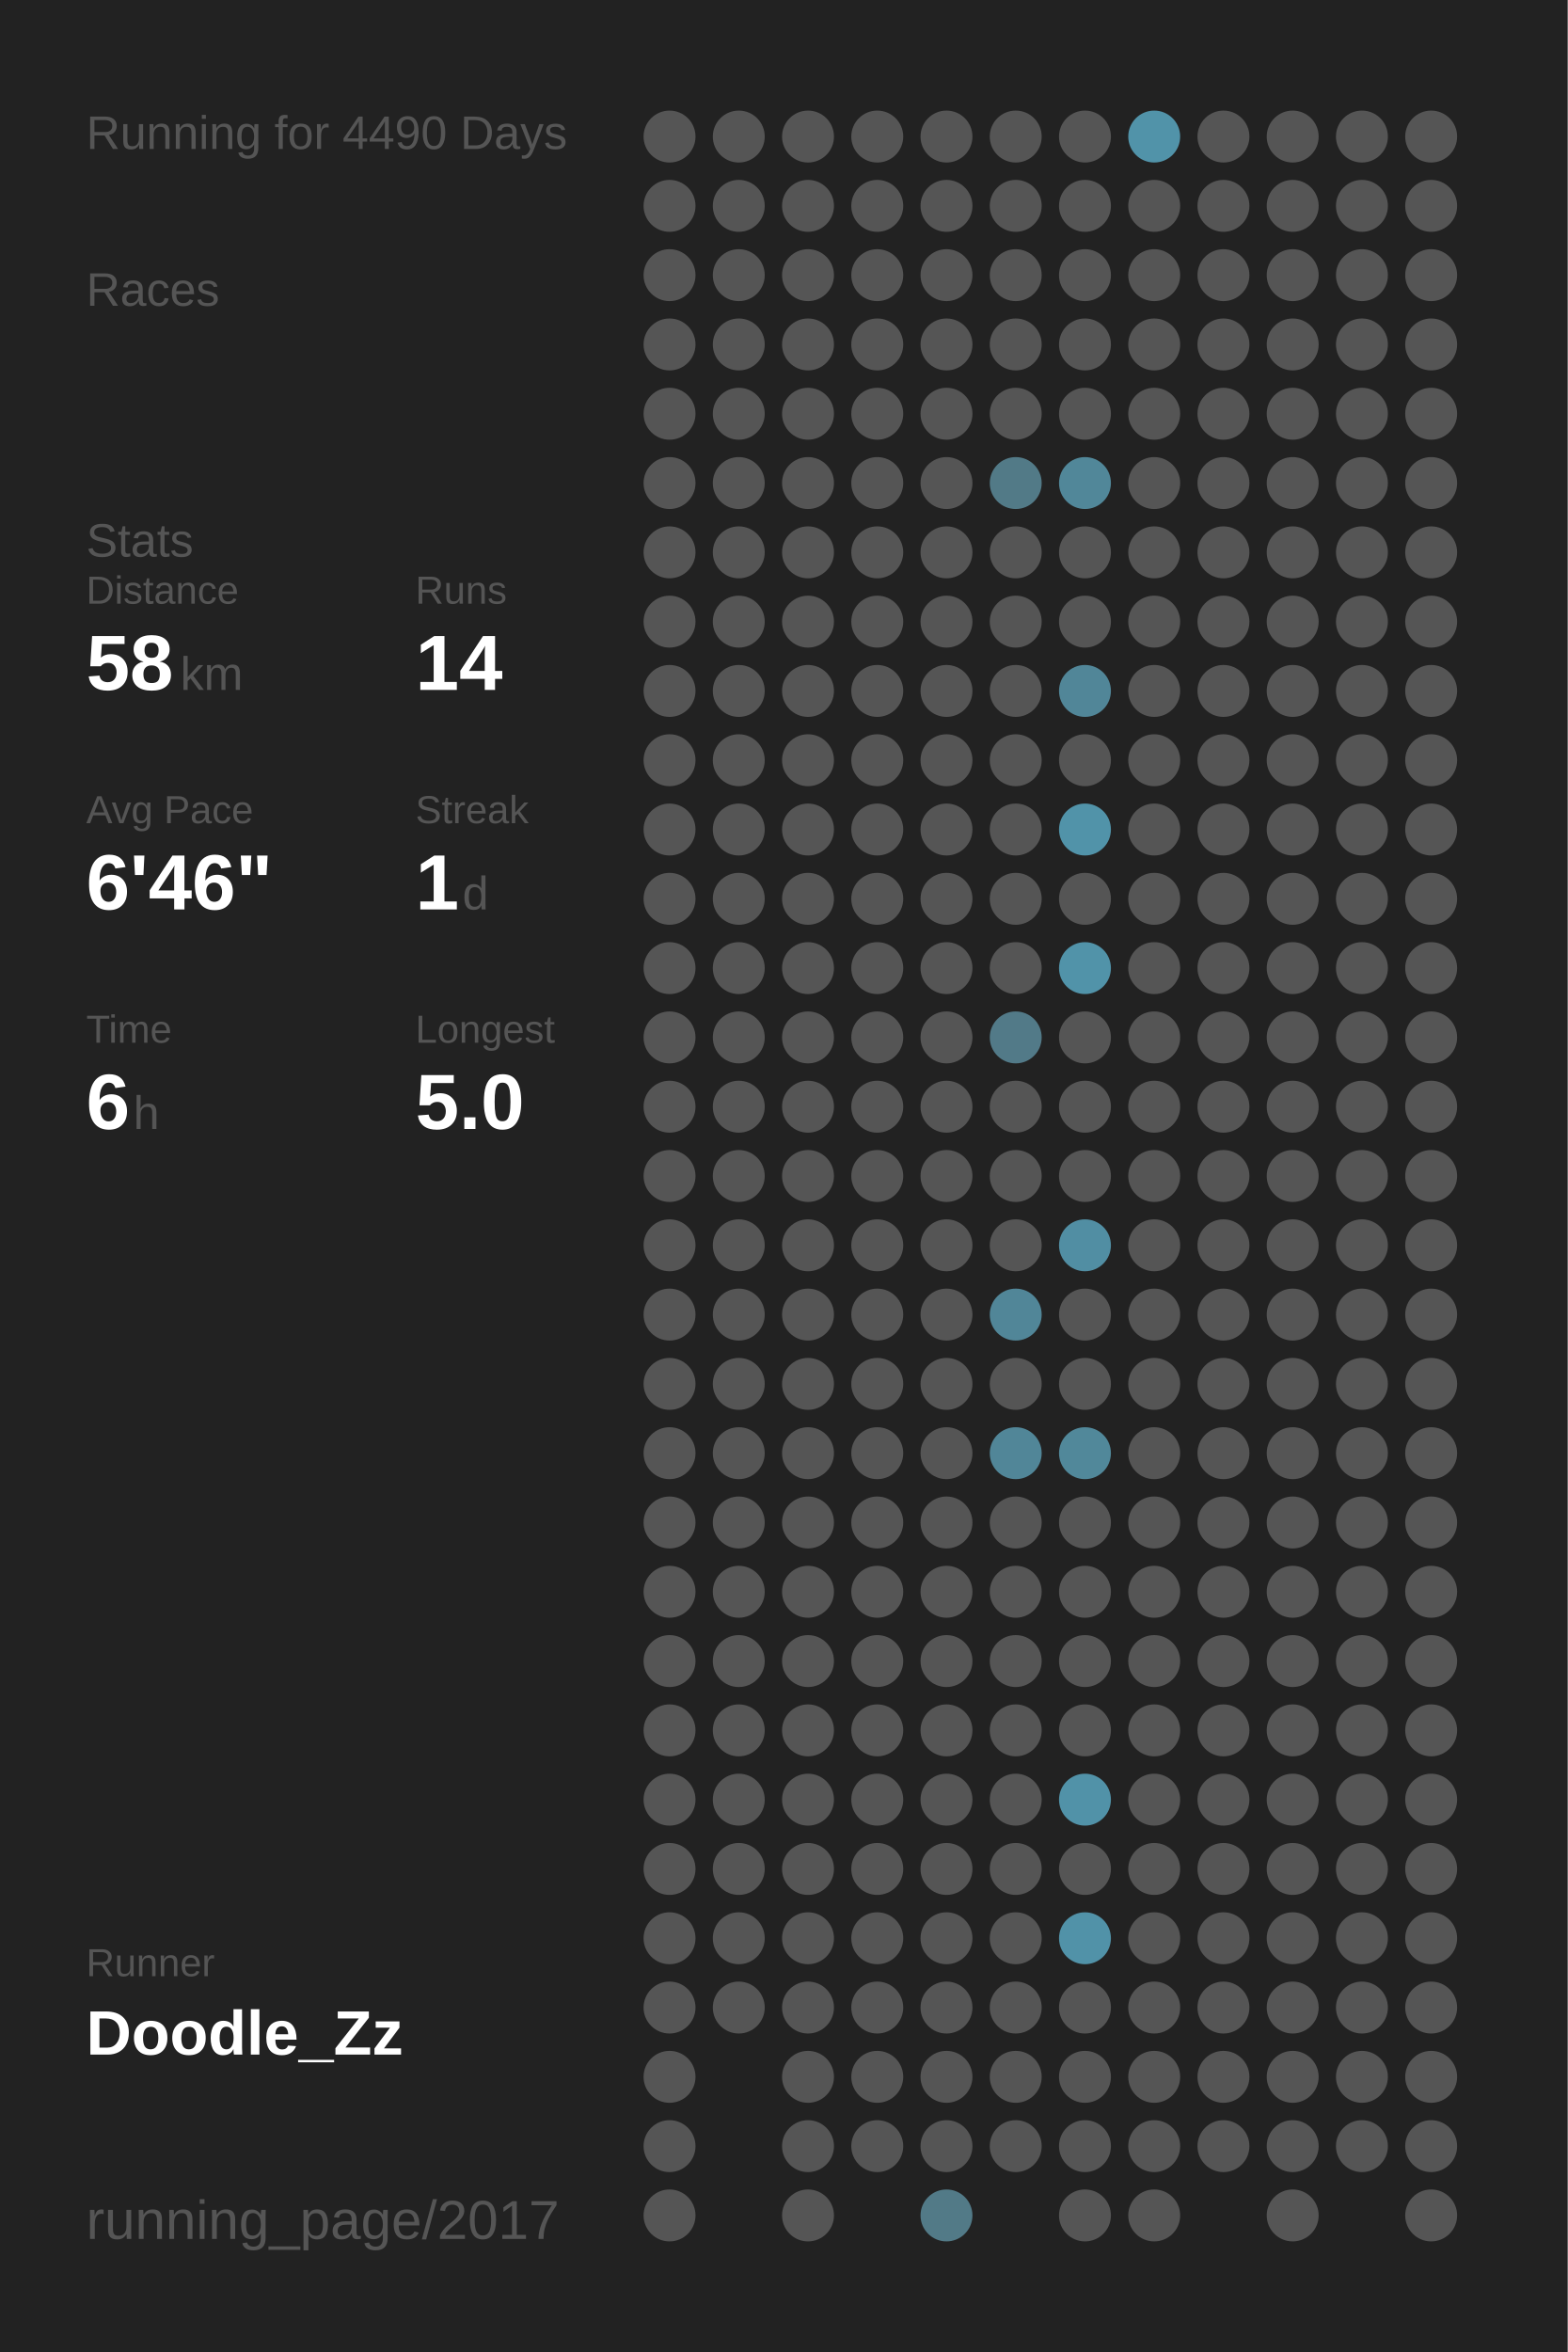
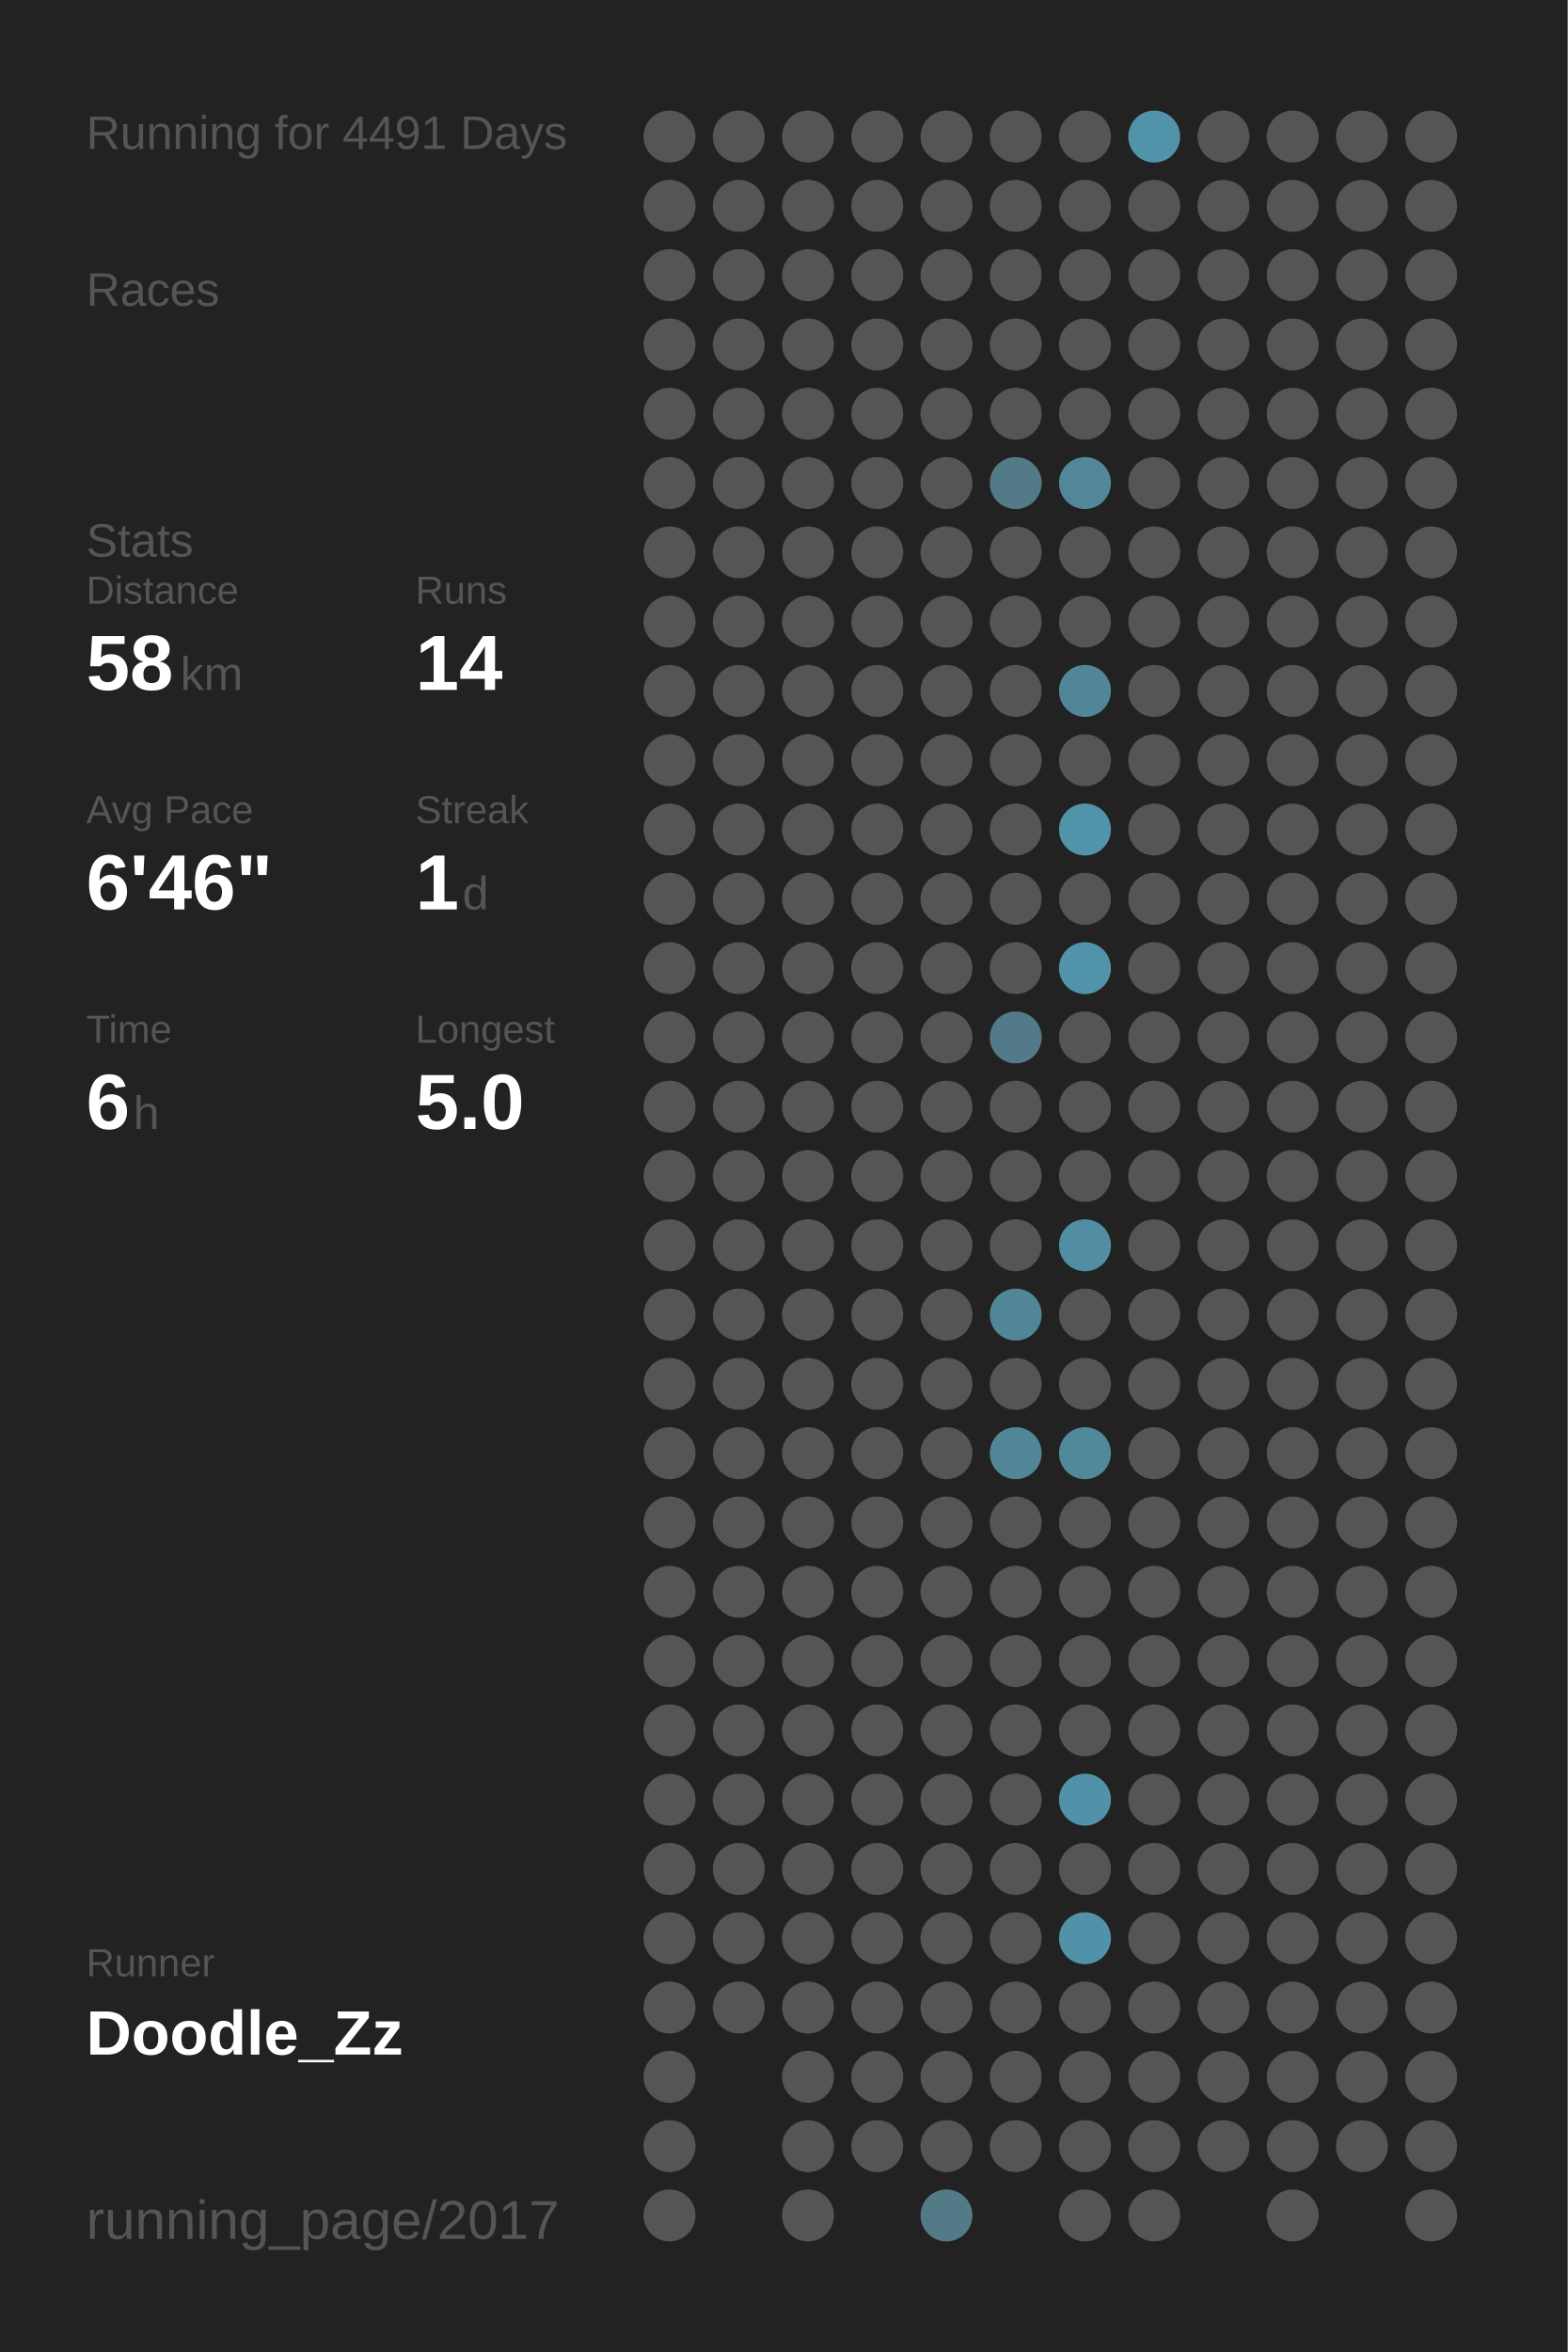
<svg xmlns="http://www.w3.org/2000/svg" baseProfile="full" height="300mm" version="1.1" viewBox="0,0,200,300" width="200mm">
  <defs />
  <rect fill="#222222" height="300" width="200" x="0" y="0" />
-   <text fill="#555555" style="font-size:6px; font-family:Arial;" x="11" y="19">Running for 4490 Days</text>
+   <text fill="#555555" style="font-size:6px; font-family:Arial;" x="11" y="19">Running for 4491 Days</text>
  <text fill="#555555" style="font-size:6px; font-family:Arial;" x="11" y="39">Races</text>
  <text fill="#555555" style="font-size:6px; font-family:Arial;" x="11" y="71">Stats</text>
  <text fill="#555555" style="font-size:5px; font-family:Arial;" x="11" y="77">Distance</text>
  <text fill="#FFFFFF" style="font-size:10px; font-family:Arial; font-weight:bold;" x="11" y="88">58</text>
  <text fill="#555555" style="font-size:6px; font-family:Arial;" x="23" y="88">km</text>
  <text fill="#555555" style="font-size:5px; font-family:Arial;" x="53" y="77">Runs</text>
  <text fill="#FFFFFF" style="font-size:10px; font-family:Arial; font-weight:bold;" x="53" y="88">14</text>
  <text fill="#555555" style="font-size:5px; font-family:Arial;" x="11" y="105">Avg Pace</text>
  <text fill="#FFFFFF" style="font-size:10px; font-family:Arial; font-weight:bold;" x="11" y="116">6'46"</text>
  <text fill="#555555" style="font-size:5px; font-family:Arial;" x="53" y="105">Streak</text>
  <text fill="#FFFFFF" style="font-size:10px; font-family:Arial; font-weight:bold;" x="53" y="116">1</text>
  <text fill="#555555" style="font-size:6px; font-family:Arial;" x="59" y="116">d</text>
  <text fill="#555555" style="font-size:5px; font-family:Arial;" x="11" y="133">Time</text>
  <text fill="#FFFFFF" style="font-size:10px; font-family:Arial; font-weight:bold;" x="11" y="144">6</text>
  <text fill="#555555" style="font-size:6px; font-family:Arial;" x="17" y="144">h</text>
  <text fill="#555555" style="font-size:5px; font-family:Arial;" x="53" y="133">Longest</text>
  <text fill="#FFFFFF" style="font-size:10px; font-family:Arial; font-weight:bold;" x="53" y="144">5.0</text>
  <text fill="#555555" style="font-size:5px; font-family:Arial;" x="11" y="252.065">Runner</text>
  <text fill="#FFFFFF" style="font-size:8px; font-family:Arial; font-weight:bold;" x="11" y="262.065">Doodle_Zz</text>
  <text fill="#555555" style="font-size:7px; font-family:Arial;" x="11" y="285.581">running_page/2017</text>
  <circle cx="85.417" cy="17.419" fill="#555555" r="3.312" />
  <circle cx="85.417" cy="26.258" fill="#555555" r="3.312" />
  <circle cx="85.417" cy="35.097" fill="#555555" r="3.312" />
  <circle cx="85.417" cy="43.935" fill="#555555" r="3.312" />
  <circle cx="85.417" cy="52.774" fill="#555555" r="3.312" />
  <circle cx="85.417" cy="61.613" fill="#555555" r="3.312" />
  <circle cx="85.417" cy="70.452" fill="#555555" r="3.312" />
  <circle cx="85.417" cy="79.29" fill="#555555" r="3.312" />
  <circle cx="85.417" cy="88.129" fill="#555555" r="3.312" />
  <circle cx="85.417" cy="96.968" fill="#555555" r="3.312" />
  <circle cx="85.417" cy="105.806" fill="#555555" r="3.312" />
  <circle cx="85.417" cy="114.645" fill="#555555" r="3.312" />
  <circle cx="85.417" cy="123.484" fill="#555555" r="3.312" />
  <circle cx="85.417" cy="132.323" fill="#555555" r="3.312" />
  <circle cx="85.417" cy="141.161" fill="#555555" r="3.312" />
  <circle cx="85.417" cy="150" fill="#555555" r="3.312" />
  <circle cx="85.417" cy="158.839" fill="#555555" r="3.312" />
  <circle cx="85.417" cy="167.677" fill="#555555" r="3.312" />
  <circle cx="85.417" cy="176.516" fill="#555555" r="3.312" />
  <circle cx="85.417" cy="185.355" fill="#555555" r="3.312" />
  <circle cx="85.417" cy="194.194" fill="#555555" r="3.312" />
  <circle cx="85.417" cy="203.032" fill="#555555" r="3.312" />
  <circle cx="85.417" cy="211.871" fill="#555555" r="3.312" />
  <circle cx="85.417" cy="220.71" fill="#555555" r="3.312" />
  <circle cx="85.417" cy="229.548" fill="#555555" r="3.312" />
  <circle cx="85.417" cy="238.387" fill="#555555" r="3.312" />
  <circle cx="85.417" cy="247.226" fill="#555555" r="3.312" />
  <circle cx="85.417" cy="256.065" fill="#555555" r="3.312" />
  <circle cx="85.417" cy="264.903" fill="#555555" r="3.312" />
  <circle cx="85.417" cy="273.742" fill="#555555" r="3.312" />
  <circle cx="85.417" cy="282.581" fill="#555555" r="3.312" />
  <circle cx="94.25" cy="17.419" fill="#555555" r="3.312" />
  <circle cx="94.25" cy="26.258" fill="#555555" r="3.312" />
  <circle cx="94.25" cy="35.097" fill="#555555" r="3.312" />
  <circle cx="94.25" cy="43.935" fill="#555555" r="3.312" />
  <circle cx="94.25" cy="52.774" fill="#555555" r="3.312" />
  <circle cx="94.25" cy="61.613" fill="#555555" r="3.312" />
  <circle cx="94.25" cy="70.452" fill="#555555" r="3.312" />
  <circle cx="94.25" cy="79.29" fill="#555555" r="3.312" />
  <circle cx="94.25" cy="88.129" fill="#555555" r="3.312" />
  <circle cx="94.25" cy="96.968" fill="#555555" r="3.312" />
  <circle cx="94.25" cy="105.806" fill="#555555" r="3.312" />
  <circle cx="94.25" cy="114.645" fill="#555555" r="3.312" />
  <circle cx="94.25" cy="123.484" fill="#555555" r="3.312" />
  <circle cx="94.25" cy="132.323" fill="#555555" r="3.312" />
  <circle cx="94.25" cy="141.161" fill="#555555" r="3.312" />
  <circle cx="94.25" cy="150" fill="#555555" r="3.312" />
  <circle cx="94.25" cy="158.839" fill="#555555" r="3.312" />
  <circle cx="94.25" cy="167.677" fill="#555555" r="3.312" />
  <circle cx="94.25" cy="176.516" fill="#555555" r="3.312" />
  <circle cx="94.25" cy="185.355" fill="#555555" r="3.312" />
  <circle cx="94.25" cy="194.194" fill="#555555" r="3.312" />
  <circle cx="94.25" cy="203.032" fill="#555555" r="3.312" />
  <circle cx="94.25" cy="211.871" fill="#555555" r="3.312" />
  <circle cx="94.25" cy="220.71" fill="#555555" r="3.312" />
  <circle cx="94.25" cy="229.548" fill="#555555" r="3.312" />
  <circle cx="94.25" cy="238.387" fill="#555555" r="3.312" />
  <circle cx="94.25" cy="247.226" fill="#555555" r="3.312" />
  <circle cx="94.25" cy="256.065" fill="#555555" r="3.312" />
  <circle cx="103.083" cy="17.419" fill="#555555" r="3.312" />
  <circle cx="103.083" cy="26.258" fill="#555555" r="3.312" />
  <circle cx="103.083" cy="35.097" fill="#555555" r="3.312" />
  <circle cx="103.083" cy="43.935" fill="#555555" r="3.312" />
  <circle cx="103.083" cy="52.774" fill="#555555" r="3.312" />
  <circle cx="103.083" cy="61.613" fill="#555555" r="3.312" />
  <circle cx="103.083" cy="70.452" fill="#555555" r="3.312" />
  <circle cx="103.083" cy="79.29" fill="#555555" r="3.312" />
  <circle cx="103.083" cy="88.129" fill="#555555" r="3.312" />
  <circle cx="103.083" cy="96.968" fill="#555555" r="3.312" />
  <circle cx="103.083" cy="105.806" fill="#555555" r="3.312" />
  <circle cx="103.083" cy="114.645" fill="#555555" r="3.312" />
  <circle cx="103.083" cy="123.484" fill="#555555" r="3.312" />
  <circle cx="103.083" cy="132.323" fill="#555555" r="3.312" />
  <circle cx="103.083" cy="141.161" fill="#555555" r="3.312" />
  <circle cx="103.083" cy="150" fill="#555555" r="3.312" />
  <circle cx="103.083" cy="158.839" fill="#555555" r="3.312" />
  <circle cx="103.083" cy="167.677" fill="#555555" r="3.312" />
  <circle cx="103.083" cy="176.516" fill="#555555" r="3.312" />
  <circle cx="103.083" cy="185.355" fill="#555555" r="3.312" />
  <circle cx="103.083" cy="194.194" fill="#555555" r="3.312" />
  <circle cx="103.083" cy="203.032" fill="#555555" r="3.312" />
  <circle cx="103.083" cy="211.871" fill="#555555" r="3.312" />
  <circle cx="103.083" cy="220.71" fill="#555555" r="3.312" />
  <circle cx="103.083" cy="229.548" fill="#555555" r="3.312" />
  <circle cx="103.083" cy="238.387" fill="#555555" r="3.312" />
  <circle cx="103.083" cy="247.226" fill="#555555" r="3.312" />
  <circle cx="103.083" cy="256.065" fill="#555555" r="3.312" />
  <circle cx="103.083" cy="264.903" fill="#555555" r="3.312" />
  <circle cx="103.083" cy="273.742" fill="#555555" r="3.312" />
  <circle cx="103.083" cy="282.581" fill="#555555" r="3.312" />
  <circle cx="111.917" cy="17.419" fill="#555555" r="3.312" />
  <circle cx="111.917" cy="26.258" fill="#555555" r="3.312" />
  <circle cx="111.917" cy="35.097" fill="#555555" r="3.312" />
  <circle cx="111.917" cy="43.935" fill="#555555" r="3.312" />
  <circle cx="111.917" cy="52.774" fill="#555555" r="3.312" />
  <circle cx="111.917" cy="61.613" fill="#555555" r="3.312" />
  <circle cx="111.917" cy="70.452" fill="#555555" r="3.312" />
  <circle cx="111.917" cy="79.29" fill="#555555" r="3.312" />
  <circle cx="111.917" cy="88.129" fill="#555555" r="3.312" />
  <circle cx="111.917" cy="96.968" fill="#555555" r="3.312" />
  <circle cx="111.917" cy="105.806" fill="#555555" r="3.312" />
  <circle cx="111.917" cy="114.645" fill="#555555" r="3.312" />
  <circle cx="111.917" cy="123.484" fill="#555555" r="3.312" />
  <circle cx="111.917" cy="132.323" fill="#555555" r="3.312" />
  <circle cx="111.917" cy="141.161" fill="#555555" r="3.312" />
  <circle cx="111.917" cy="150" fill="#555555" r="3.312" />
  <circle cx="111.917" cy="158.839" fill="#555555" r="3.312" />
  <circle cx="111.917" cy="167.677" fill="#555555" r="3.312" />
  <circle cx="111.917" cy="176.516" fill="#555555" r="3.312" />
  <circle cx="111.917" cy="185.355" fill="#555555" r="3.312" />
  <circle cx="111.917" cy="194.194" fill="#555555" r="3.312" />
  <circle cx="111.917" cy="203.032" fill="#555555" r="3.312" />
  <circle cx="111.917" cy="211.871" fill="#555555" r="3.312" />
  <circle cx="111.917" cy="220.71" fill="#555555" r="3.312" />
  <circle cx="111.917" cy="229.548" fill="#555555" r="3.312" />
  <circle cx="111.917" cy="238.387" fill="#555555" r="3.312" />
  <circle cx="111.917" cy="247.226" fill="#555555" r="3.312" />
  <circle cx="111.917" cy="256.065" fill="#555555" r="3.312" />
  <circle cx="111.917" cy="264.903" fill="#555555" r="3.312" />
  <circle cx="111.917" cy="273.742" fill="#555555" r="3.312" />
  <circle cx="120.75" cy="17.419" fill="#555555" r="3.312" />
  <circle cx="120.75" cy="26.258" fill="#555555" r="3.312" />
  <circle cx="120.75" cy="35.097" fill="#555555" r="3.312" />
  <circle cx="120.75" cy="43.935" fill="#555555" r="3.312" />
  <circle cx="120.75" cy="52.774" fill="#555555" r="3.312" />
  <circle cx="120.75" cy="61.613" fill="#555555" r="3.312" />
  <circle cx="120.75" cy="70.452" fill="#555555" r="3.312" />
  <circle cx="120.75" cy="79.29" fill="#555555" r="3.312" />
  <circle cx="120.75" cy="88.129" fill="#555555" r="3.312" />
  <circle cx="120.75" cy="96.968" fill="#555555" r="3.312" />
  <circle cx="120.75" cy="105.806" fill="#555555" r="3.312" />
  <circle cx="120.75" cy="114.645" fill="#555555" r="3.312" />
  <circle cx="120.75" cy="123.484" fill="#555555" r="3.312" />
  <circle cx="120.75" cy="132.323" fill="#555555" r="3.312" />
  <circle cx="120.75" cy="141.161" fill="#555555" r="3.312" />
  <circle cx="120.75" cy="150" fill="#555555" r="3.312" />
  <circle cx="120.75" cy="158.839" fill="#555555" r="3.312" />
  <circle cx="120.75" cy="167.677" fill="#555555" r="3.312" />
  <circle cx="120.75" cy="176.516" fill="#555555" r="3.312" />
  <circle cx="120.75" cy="185.355" fill="#555555" r="3.312" />
  <circle cx="120.75" cy="194.194" fill="#555555" r="3.312" />
  <circle cx="120.75" cy="203.032" fill="#555555" r="3.312" />
  <circle cx="120.75" cy="211.871" fill="#555555" r="3.312" />
  <circle cx="120.75" cy="220.71" fill="#555555" r="3.312" />
  <circle cx="120.75" cy="229.548" fill="#555555" r="3.312" />
  <circle cx="120.75" cy="238.387" fill="#555555" r="3.312" />
  <circle cx="120.75" cy="247.226" fill="#555555" r="3.312" />
  <circle cx="120.75" cy="256.065" fill="#555555" r="3.312" />
  <circle cx="120.75" cy="264.903" fill="#555555" r="3.312" />
  <circle cx="120.75" cy="273.742" fill="#555555" r="3.312" />
  <circle cx="120.75" cy="282.581" fill="#527a87" r="3.312" />
  <circle cx="129.583" cy="17.419" fill="#555555" r="3.312" />
  <circle cx="129.583" cy="26.258" fill="#555555" r="3.312" />
  <circle cx="129.583" cy="35.097" fill="#555555" r="3.312" />
  <circle cx="129.583" cy="43.935" fill="#555555" r="3.312" />
  <circle cx="129.583" cy="52.774" fill="#555555" r="3.312" />
  <circle cx="129.583" cy="61.613" fill="#527a87" r="3.312" />
  <circle cx="129.583" cy="70.452" fill="#555555" r="3.312" />
  <circle cx="129.583" cy="79.29" fill="#555555" r="3.312" />
  <circle cx="129.583" cy="88.129" fill="#555555" r="3.312" />
  <circle cx="129.583" cy="96.968" fill="#555555" r="3.312" />
  <circle cx="129.583" cy="105.806" fill="#555555" r="3.312" />
  <circle cx="129.583" cy="114.645" fill="#555555" r="3.312" />
  <circle cx="129.583" cy="123.484" fill="#555555" r="3.312" />
  <circle cx="129.583" cy="132.323" fill="#527a88" r="3.312" />
  <circle cx="129.583" cy="141.161" fill="#555555" r="3.312" />
  <circle cx="129.583" cy="150" fill="#555555" r="3.312" />
  <circle cx="129.583" cy="158.839" fill="#555555" r="3.312" />
  <circle cx="129.583" cy="167.677" fill="#518698" r="3.312" />
  <circle cx="129.583" cy="176.516" fill="#555555" r="3.312" />
  <circle cx="129.583" cy="185.355" fill="#518698" r="3.312" />
  <circle cx="129.583" cy="194.194" fill="#555555" r="3.312" />
  <circle cx="129.583" cy="203.032" fill="#555555" r="3.312" />
  <circle cx="129.583" cy="211.871" fill="#555555" r="3.312" />
  <circle cx="129.583" cy="220.71" fill="#555555" r="3.312" />
  <circle cx="129.583" cy="229.548" fill="#555555" r="3.312" />
  <circle cx="129.583" cy="238.387" fill="#555555" r="3.312" />
  <circle cx="129.583" cy="247.226" fill="#555555" r="3.312" />
  <circle cx="129.583" cy="256.065" fill="#555555" r="3.312" />
  <circle cx="129.583" cy="264.903" fill="#555555" r="3.312" />
  <circle cx="129.583" cy="273.742" fill="#555555" r="3.312" />
  <circle cx="138.417" cy="17.419" fill="#555555" r="3.312" />
  <circle cx="138.417" cy="26.258" fill="#555555" r="3.312" />
  <circle cx="138.417" cy="35.097" fill="#555555" r="3.312" />
  <circle cx="138.417" cy="43.935" fill="#555555" r="3.312" />
  <circle cx="138.417" cy="52.774" fill="#555555" r="3.312" />
  <circle cx="138.417" cy="61.613" fill="#518799" r="3.312" />
  <circle cx="138.417" cy="70.452" fill="#555555" r="3.312" />
  <circle cx="138.417" cy="79.29" fill="#555555" r="3.312" />
  <circle cx="138.417" cy="88.129" fill="#518698" r="3.312" />
  <circle cx="138.417" cy="96.968" fill="#555555" r="3.312" />
  <circle cx="138.417" cy="105.806" fill="#5193a9" r="3.312" />
  <circle cx="138.417" cy="114.645" fill="#555555" r="3.312" />
  <circle cx="138.417" cy="123.484" fill="#5193a9" r="3.312" />
  <circle cx="138.417" cy="132.323" fill="#555555" r="3.312" />
  <circle cx="138.417" cy="141.161" fill="#555555" r="3.312" />
  <circle cx="138.417" cy="150" fill="#555555" r="3.312" />
  <circle cx="138.417" cy="158.839" fill="#518ea3" r="3.312" />
  <circle cx="138.417" cy="167.677" fill="#555555" r="3.312" />
  <circle cx="138.417" cy="176.516" fill="#555555" r="3.312" />
  <circle cx="138.417" cy="185.355" fill="#51889a" r="3.312" />
  <circle cx="138.417" cy="194.194" fill="#555555" r="3.312" />
  <circle cx="138.417" cy="203.032" fill="#555555" r="3.312" />
  <circle cx="138.417" cy="211.871" fill="#555555" r="3.312" />
  <circle cx="138.417" cy="220.71" fill="#555555" r="3.312" />
  <circle cx="138.417" cy="229.548" fill="#5192a8" r="3.312" />
  <circle cx="138.417" cy="238.387" fill="#555555" r="3.312" />
  <circle cx="138.417" cy="247.226" fill="#5192a8" r="3.312" />
  <circle cx="138.417" cy="256.065" fill="#555555" r="3.312" />
  <circle cx="138.417" cy="264.903" fill="#555555" r="3.312" />
  <circle cx="138.417" cy="273.742" fill="#555555" r="3.312" />
  <circle cx="138.417" cy="282.581" fill="#555555" r="3.312" />
  <circle cx="147.25" cy="17.419" fill="#5193a9" r="3.312" />
  <circle cx="147.25" cy="26.258" fill="#555555" r="3.312" />
  <circle cx="147.25" cy="35.097" fill="#555555" r="3.312" />
  <circle cx="147.25" cy="43.935" fill="#555555" r="3.312" />
  <circle cx="147.25" cy="52.774" fill="#555555" r="3.312" />
  <circle cx="147.25" cy="61.613" fill="#555555" r="3.312" />
  <circle cx="147.25" cy="70.452" fill="#555555" r="3.312" />
  <circle cx="147.25" cy="79.29" fill="#555555" r="3.312" />
  <circle cx="147.25" cy="88.129" fill="#555555" r="3.312" />
  <circle cx="147.25" cy="96.968" fill="#555555" r="3.312" />
  <circle cx="147.25" cy="105.806" fill="#555555" r="3.312" />
  <circle cx="147.25" cy="114.645" fill="#555555" r="3.312" />
  <circle cx="147.25" cy="123.484" fill="#555555" r="3.312" />
  <circle cx="147.25" cy="132.323" fill="#555555" r="3.312" />
  <circle cx="147.25" cy="141.161" fill="#555555" r="3.312" />
  <circle cx="147.25" cy="150" fill="#555555" r="3.312" />
  <circle cx="147.25" cy="158.839" fill="#555555" r="3.312" />
  <circle cx="147.25" cy="167.677" fill="#555555" r="3.312" />
  <circle cx="147.25" cy="176.516" fill="#555555" r="3.312" />
  <circle cx="147.25" cy="185.355" fill="#555555" r="3.312" />
  <circle cx="147.25" cy="194.194" fill="#555555" r="3.312" />
  <circle cx="147.25" cy="203.032" fill="#555555" r="3.312" />
  <circle cx="147.25" cy="211.871" fill="#555555" r="3.312" />
  <circle cx="147.25" cy="220.71" fill="#555555" r="3.312" />
  <circle cx="147.25" cy="229.548" fill="#555555" r="3.312" />
  <circle cx="147.25" cy="238.387" fill="#555555" r="3.312" />
  <circle cx="147.25" cy="247.226" fill="#555555" r="3.312" />
  <circle cx="147.25" cy="256.065" fill="#555555" r="3.312" />
  <circle cx="147.25" cy="264.903" fill="#555555" r="3.312" />
  <circle cx="147.25" cy="273.742" fill="#555555" r="3.312" />
  <circle cx="147.25" cy="282.581" fill="#555555" r="3.312" />
  <circle cx="156.083" cy="17.419" fill="#555555" r="3.312" />
  <circle cx="156.083" cy="26.258" fill="#555555" r="3.312" />
  <circle cx="156.083" cy="35.097" fill="#555555" r="3.312" />
  <circle cx="156.083" cy="43.935" fill="#555555" r="3.312" />
  <circle cx="156.083" cy="52.774" fill="#555555" r="3.312" />
  <circle cx="156.083" cy="61.613" fill="#555555" r="3.312" />
  <circle cx="156.083" cy="70.452" fill="#555555" r="3.312" />
  <circle cx="156.083" cy="79.29" fill="#555555" r="3.312" />
  <circle cx="156.083" cy="88.129" fill="#555555" r="3.312" />
  <circle cx="156.083" cy="96.968" fill="#555555" r="3.312" />
  <circle cx="156.083" cy="105.806" fill="#555555" r="3.312" />
  <circle cx="156.083" cy="114.645" fill="#555555" r="3.312" />
  <circle cx="156.083" cy="123.484" fill="#555555" r="3.312" />
  <circle cx="156.083" cy="132.323" fill="#555555" r="3.312" />
  <circle cx="156.083" cy="141.161" fill="#555555" r="3.312" />
  <circle cx="156.083" cy="150" fill="#555555" r="3.312" />
  <circle cx="156.083" cy="158.839" fill="#555555" r="3.312" />
  <circle cx="156.083" cy="167.677" fill="#555555" r="3.312" />
  <circle cx="156.083" cy="176.516" fill="#555555" r="3.312" />
  <circle cx="156.083" cy="185.355" fill="#555555" r="3.312" />
  <circle cx="156.083" cy="194.194" fill="#555555" r="3.312" />
  <circle cx="156.083" cy="203.032" fill="#555555" r="3.312" />
  <circle cx="156.083" cy="211.871" fill="#555555" r="3.312" />
  <circle cx="156.083" cy="220.71" fill="#555555" r="3.312" />
  <circle cx="156.083" cy="229.548" fill="#555555" r="3.312" />
  <circle cx="156.083" cy="238.387" fill="#555555" r="3.312" />
  <circle cx="156.083" cy="247.226" fill="#555555" r="3.312" />
  <circle cx="156.083" cy="256.065" fill="#555555" r="3.312" />
  <circle cx="156.083" cy="264.903" fill="#555555" r="3.312" />
  <circle cx="156.083" cy="273.742" fill="#555555" r="3.312" />
  <circle cx="164.917" cy="17.419" fill="#555555" r="3.312" />
  <circle cx="164.917" cy="26.258" fill="#555555" r="3.312" />
  <circle cx="164.917" cy="35.097" fill="#555555" r="3.312" />
  <circle cx="164.917" cy="43.935" fill="#555555" r="3.312" />
  <circle cx="164.917" cy="52.774" fill="#555555" r="3.312" />
  <circle cx="164.917" cy="61.613" fill="#555555" r="3.312" />
  <circle cx="164.917" cy="70.452" fill="#555555" r="3.312" />
  <circle cx="164.917" cy="79.29" fill="#555555" r="3.312" />
  <circle cx="164.917" cy="88.129" fill="#555555" r="3.312" />
  <circle cx="164.917" cy="96.968" fill="#555555" r="3.312" />
  <circle cx="164.917" cy="105.806" fill="#555555" r="3.312" />
  <circle cx="164.917" cy="114.645" fill="#555555" r="3.312" />
  <circle cx="164.917" cy="123.484" fill="#555555" r="3.312" />
  <circle cx="164.917" cy="132.323" fill="#555555" r="3.312" />
  <circle cx="164.917" cy="141.161" fill="#555555" r="3.312" />
  <circle cx="164.917" cy="150" fill="#555555" r="3.312" />
  <circle cx="164.917" cy="158.839" fill="#555555" r="3.312" />
  <circle cx="164.917" cy="167.677" fill="#555555" r="3.312" />
  <circle cx="164.917" cy="176.516" fill="#555555" r="3.312" />
  <circle cx="164.917" cy="185.355" fill="#555555" r="3.312" />
  <circle cx="164.917" cy="194.194" fill="#555555" r="3.312" />
  <circle cx="164.917" cy="203.032" fill="#555555" r="3.312" />
  <circle cx="164.917" cy="211.871" fill="#555555" r="3.312" />
  <circle cx="164.917" cy="220.71" fill="#555555" r="3.312" />
  <circle cx="164.917" cy="229.548" fill="#555555" r="3.312" />
  <circle cx="164.917" cy="238.387" fill="#555555" r="3.312" />
  <circle cx="164.917" cy="247.226" fill="#555555" r="3.312" />
  <circle cx="164.917" cy="256.065" fill="#555555" r="3.312" />
  <circle cx="164.917" cy="264.903" fill="#555555" r="3.312" />
  <circle cx="164.917" cy="273.742" fill="#555555" r="3.312" />
  <circle cx="164.917" cy="282.581" fill="#555555" r="3.312" />
  <circle cx="173.75" cy="17.419" fill="#555555" r="3.312" />
  <circle cx="173.75" cy="26.258" fill="#555555" r="3.312" />
  <circle cx="173.75" cy="35.097" fill="#555555" r="3.312" />
  <circle cx="173.75" cy="43.935" fill="#555555" r="3.312" />
  <circle cx="173.75" cy="52.774" fill="#555555" r="3.312" />
  <circle cx="173.75" cy="61.613" fill="#555555" r="3.312" />
  <circle cx="173.75" cy="70.452" fill="#555555" r="3.312" />
  <circle cx="173.75" cy="79.29" fill="#555555" r="3.312" />
  <circle cx="173.75" cy="88.129" fill="#555555" r="3.312" />
  <circle cx="173.75" cy="96.968" fill="#555555" r="3.312" />
  <circle cx="173.75" cy="105.806" fill="#555555" r="3.312" />
  <circle cx="173.75" cy="114.645" fill="#555555" r="3.312" />
  <circle cx="173.75" cy="123.484" fill="#555555" r="3.312" />
  <circle cx="173.75" cy="132.323" fill="#555555" r="3.312" />
  <circle cx="173.75" cy="141.161" fill="#555555" r="3.312" />
  <circle cx="173.75" cy="150" fill="#555555" r="3.312" />
  <circle cx="173.75" cy="158.839" fill="#555555" r="3.312" />
  <circle cx="173.75" cy="167.677" fill="#555555" r="3.312" />
  <circle cx="173.75" cy="176.516" fill="#555555" r="3.312" />
  <circle cx="173.75" cy="185.355" fill="#555555" r="3.312" />
  <circle cx="173.75" cy="194.194" fill="#555555" r="3.312" />
  <circle cx="173.75" cy="203.032" fill="#555555" r="3.312" />
  <circle cx="173.75" cy="211.871" fill="#555555" r="3.312" />
  <circle cx="173.75" cy="220.71" fill="#555555" r="3.312" />
  <circle cx="173.75" cy="229.548" fill="#555555" r="3.312" />
  <circle cx="173.75" cy="238.387" fill="#555555" r="3.312" />
  <circle cx="173.75" cy="247.226" fill="#555555" r="3.312" />
  <circle cx="173.75" cy="256.065" fill="#555555" r="3.312" />
  <circle cx="173.75" cy="264.903" fill="#555555" r="3.312" />
  <circle cx="173.75" cy="273.742" fill="#555555" r="3.312" />
  <circle cx="182.583" cy="17.419" fill="#555555" r="3.312" />
  <circle cx="182.583" cy="26.258" fill="#555555" r="3.312" />
  <circle cx="182.583" cy="35.097" fill="#555555" r="3.312" />
  <circle cx="182.583" cy="43.935" fill="#555555" r="3.312" />
  <circle cx="182.583" cy="52.774" fill="#555555" r="3.312" />
  <circle cx="182.583" cy="61.613" fill="#555555" r="3.312" />
  <circle cx="182.583" cy="70.452" fill="#555555" r="3.312" />
  <circle cx="182.583" cy="79.29" fill="#555555" r="3.312" />
  <circle cx="182.583" cy="88.129" fill="#555555" r="3.312" />
  <circle cx="182.583" cy="96.968" fill="#555555" r="3.312" />
  <circle cx="182.583" cy="105.806" fill="#555555" r="3.312" />
  <circle cx="182.583" cy="114.645" fill="#555555" r="3.312" />
  <circle cx="182.583" cy="123.484" fill="#555555" r="3.312" />
  <circle cx="182.583" cy="132.323" fill="#555555" r="3.312" />
  <circle cx="182.583" cy="141.161" fill="#555555" r="3.312" />
  <circle cx="182.583" cy="150" fill="#555555" r="3.312" />
  <circle cx="182.583" cy="158.839" fill="#555555" r="3.312" />
  <circle cx="182.583" cy="167.677" fill="#555555" r="3.312" />
  <circle cx="182.583" cy="176.516" fill="#555555" r="3.312" />
  <circle cx="182.583" cy="185.355" fill="#555555" r="3.312" />
  <circle cx="182.583" cy="194.194" fill="#555555" r="3.312" />
  <circle cx="182.583" cy="203.032" fill="#555555" r="3.312" />
  <circle cx="182.583" cy="211.871" fill="#555555" r="3.312" />
  <circle cx="182.583" cy="220.71" fill="#555555" r="3.312" />
  <circle cx="182.583" cy="229.548" fill="#555555" r="3.312" />
  <circle cx="182.583" cy="238.387" fill="#555555" r="3.312" />
  <circle cx="182.583" cy="247.226" fill="#555555" r="3.312" />
  <circle cx="182.583" cy="256.065" fill="#555555" r="3.312" />
  <circle cx="182.583" cy="264.903" fill="#555555" r="3.312" />
  <circle cx="182.583" cy="273.742" fill="#555555" r="3.312" />
  <circle cx="182.583" cy="282.581" fill="#555555" r="3.312" />
</svg>
